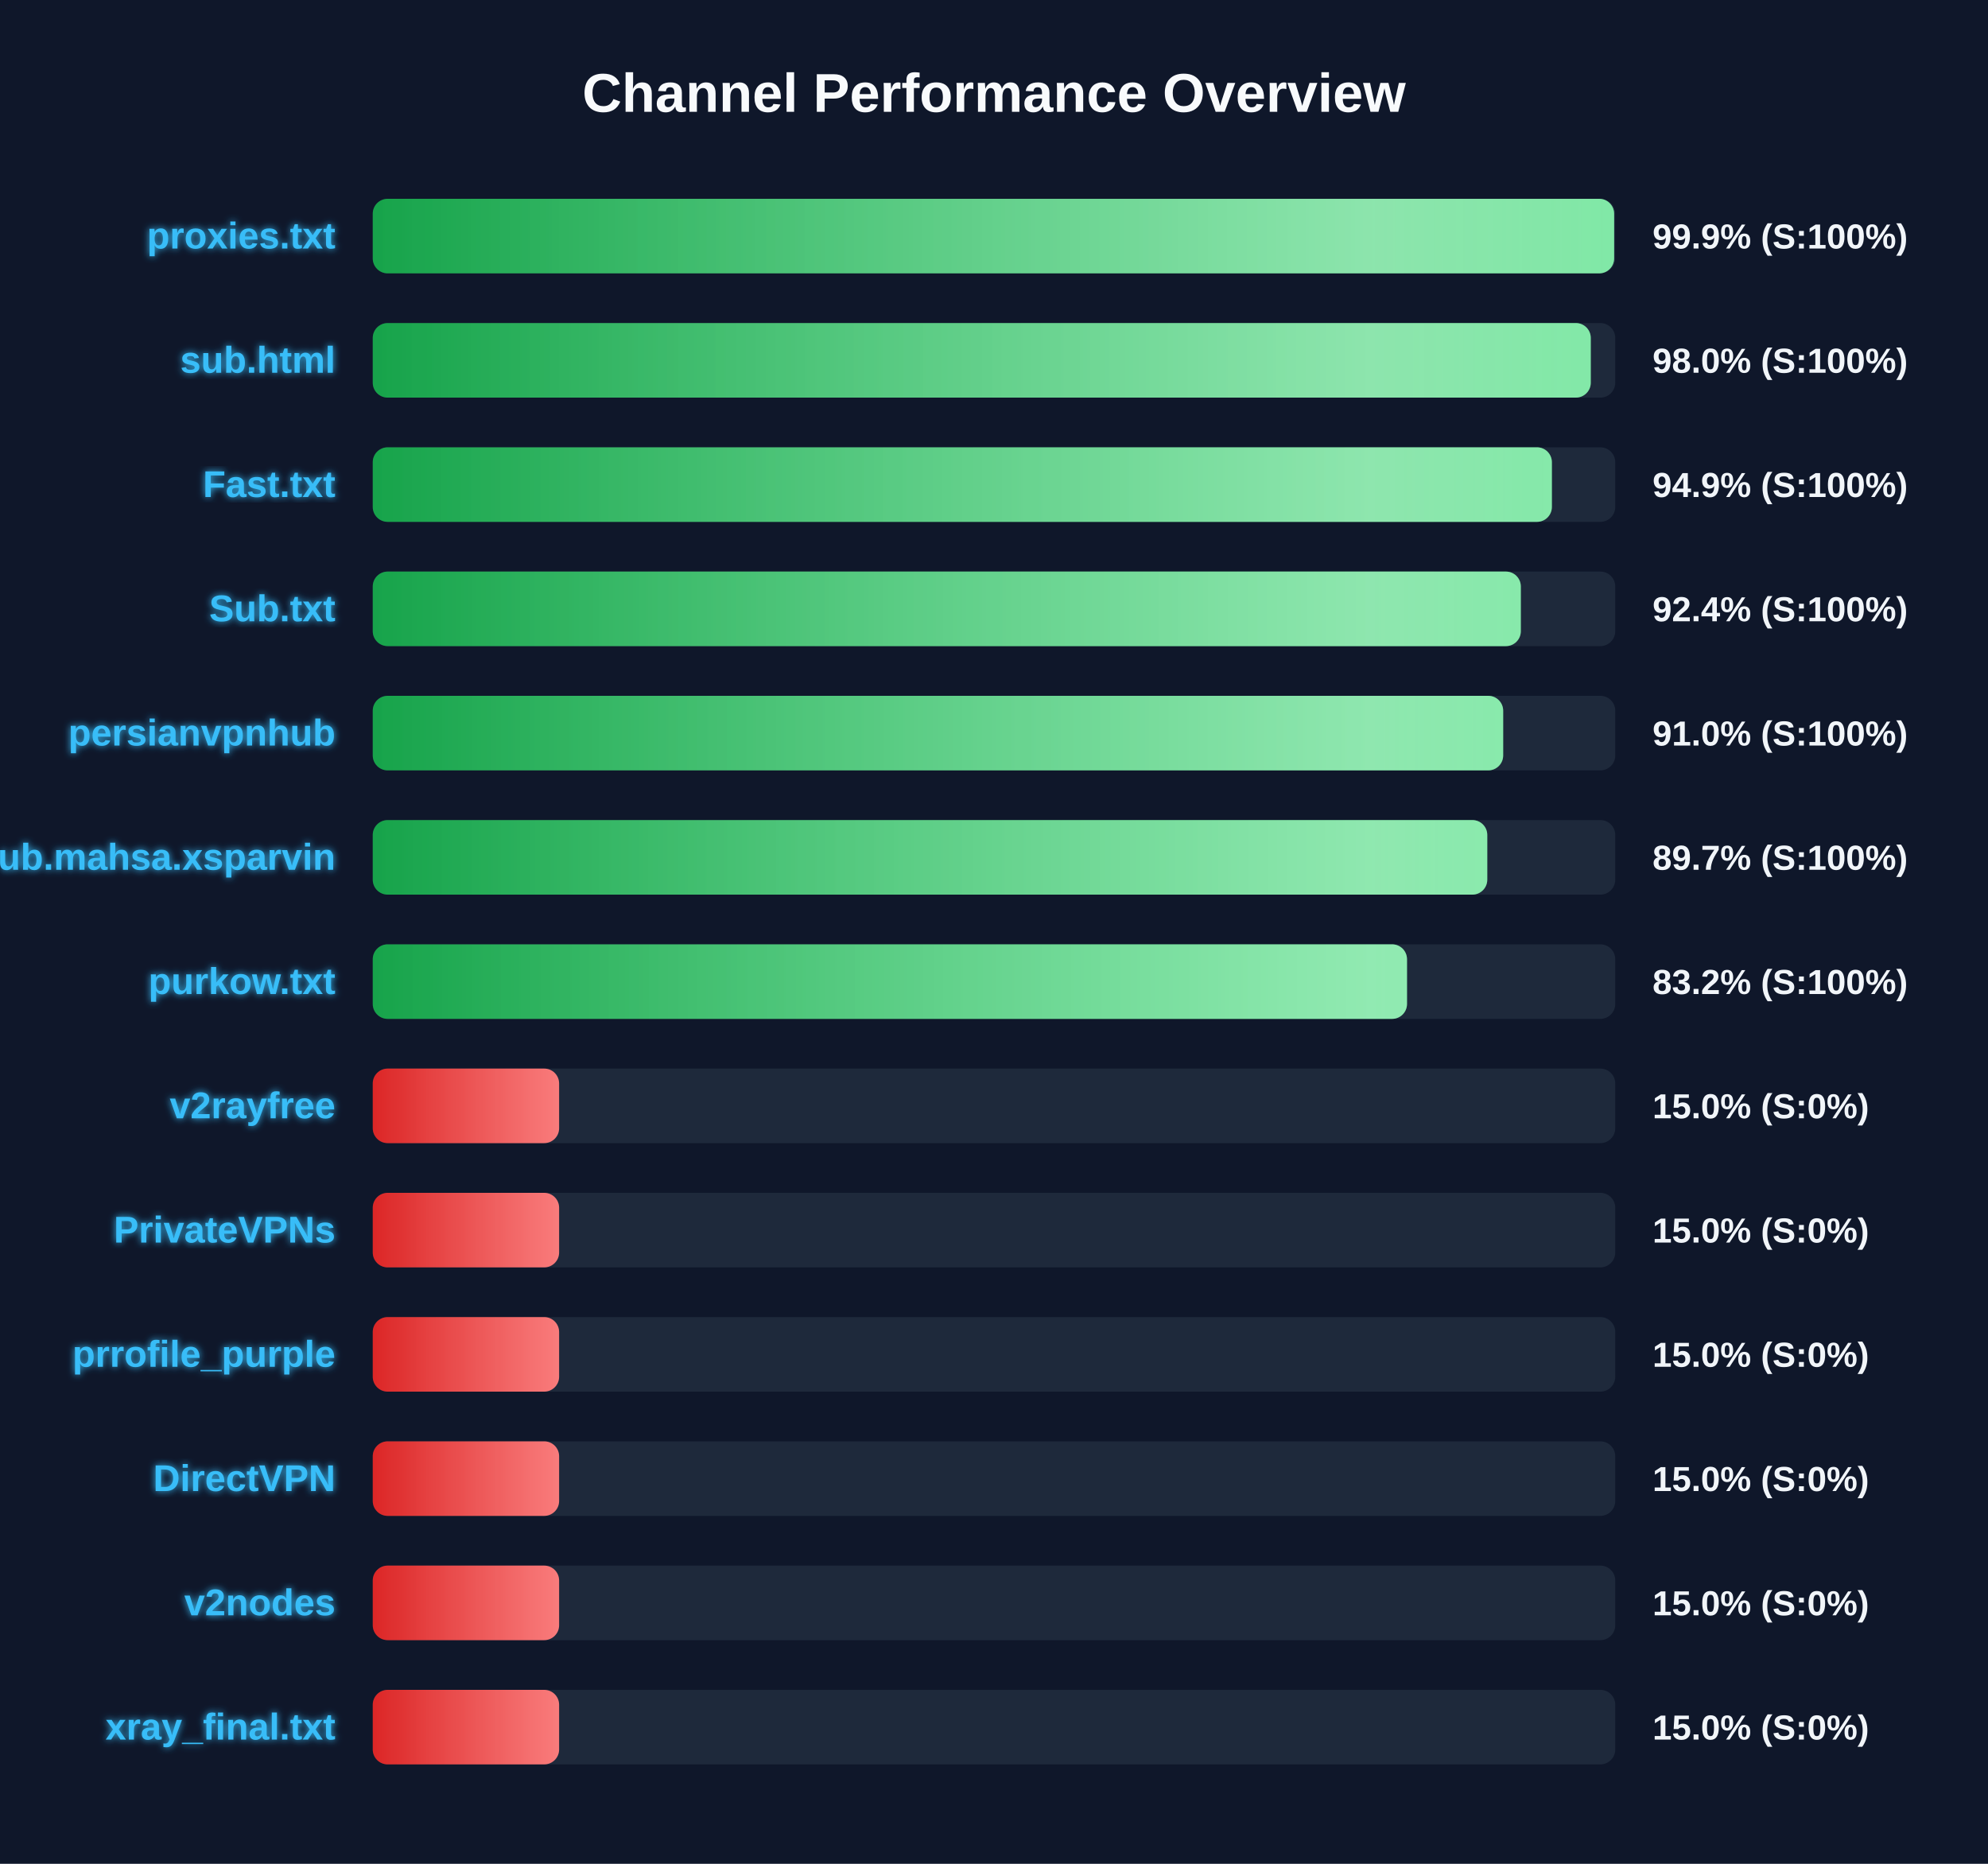
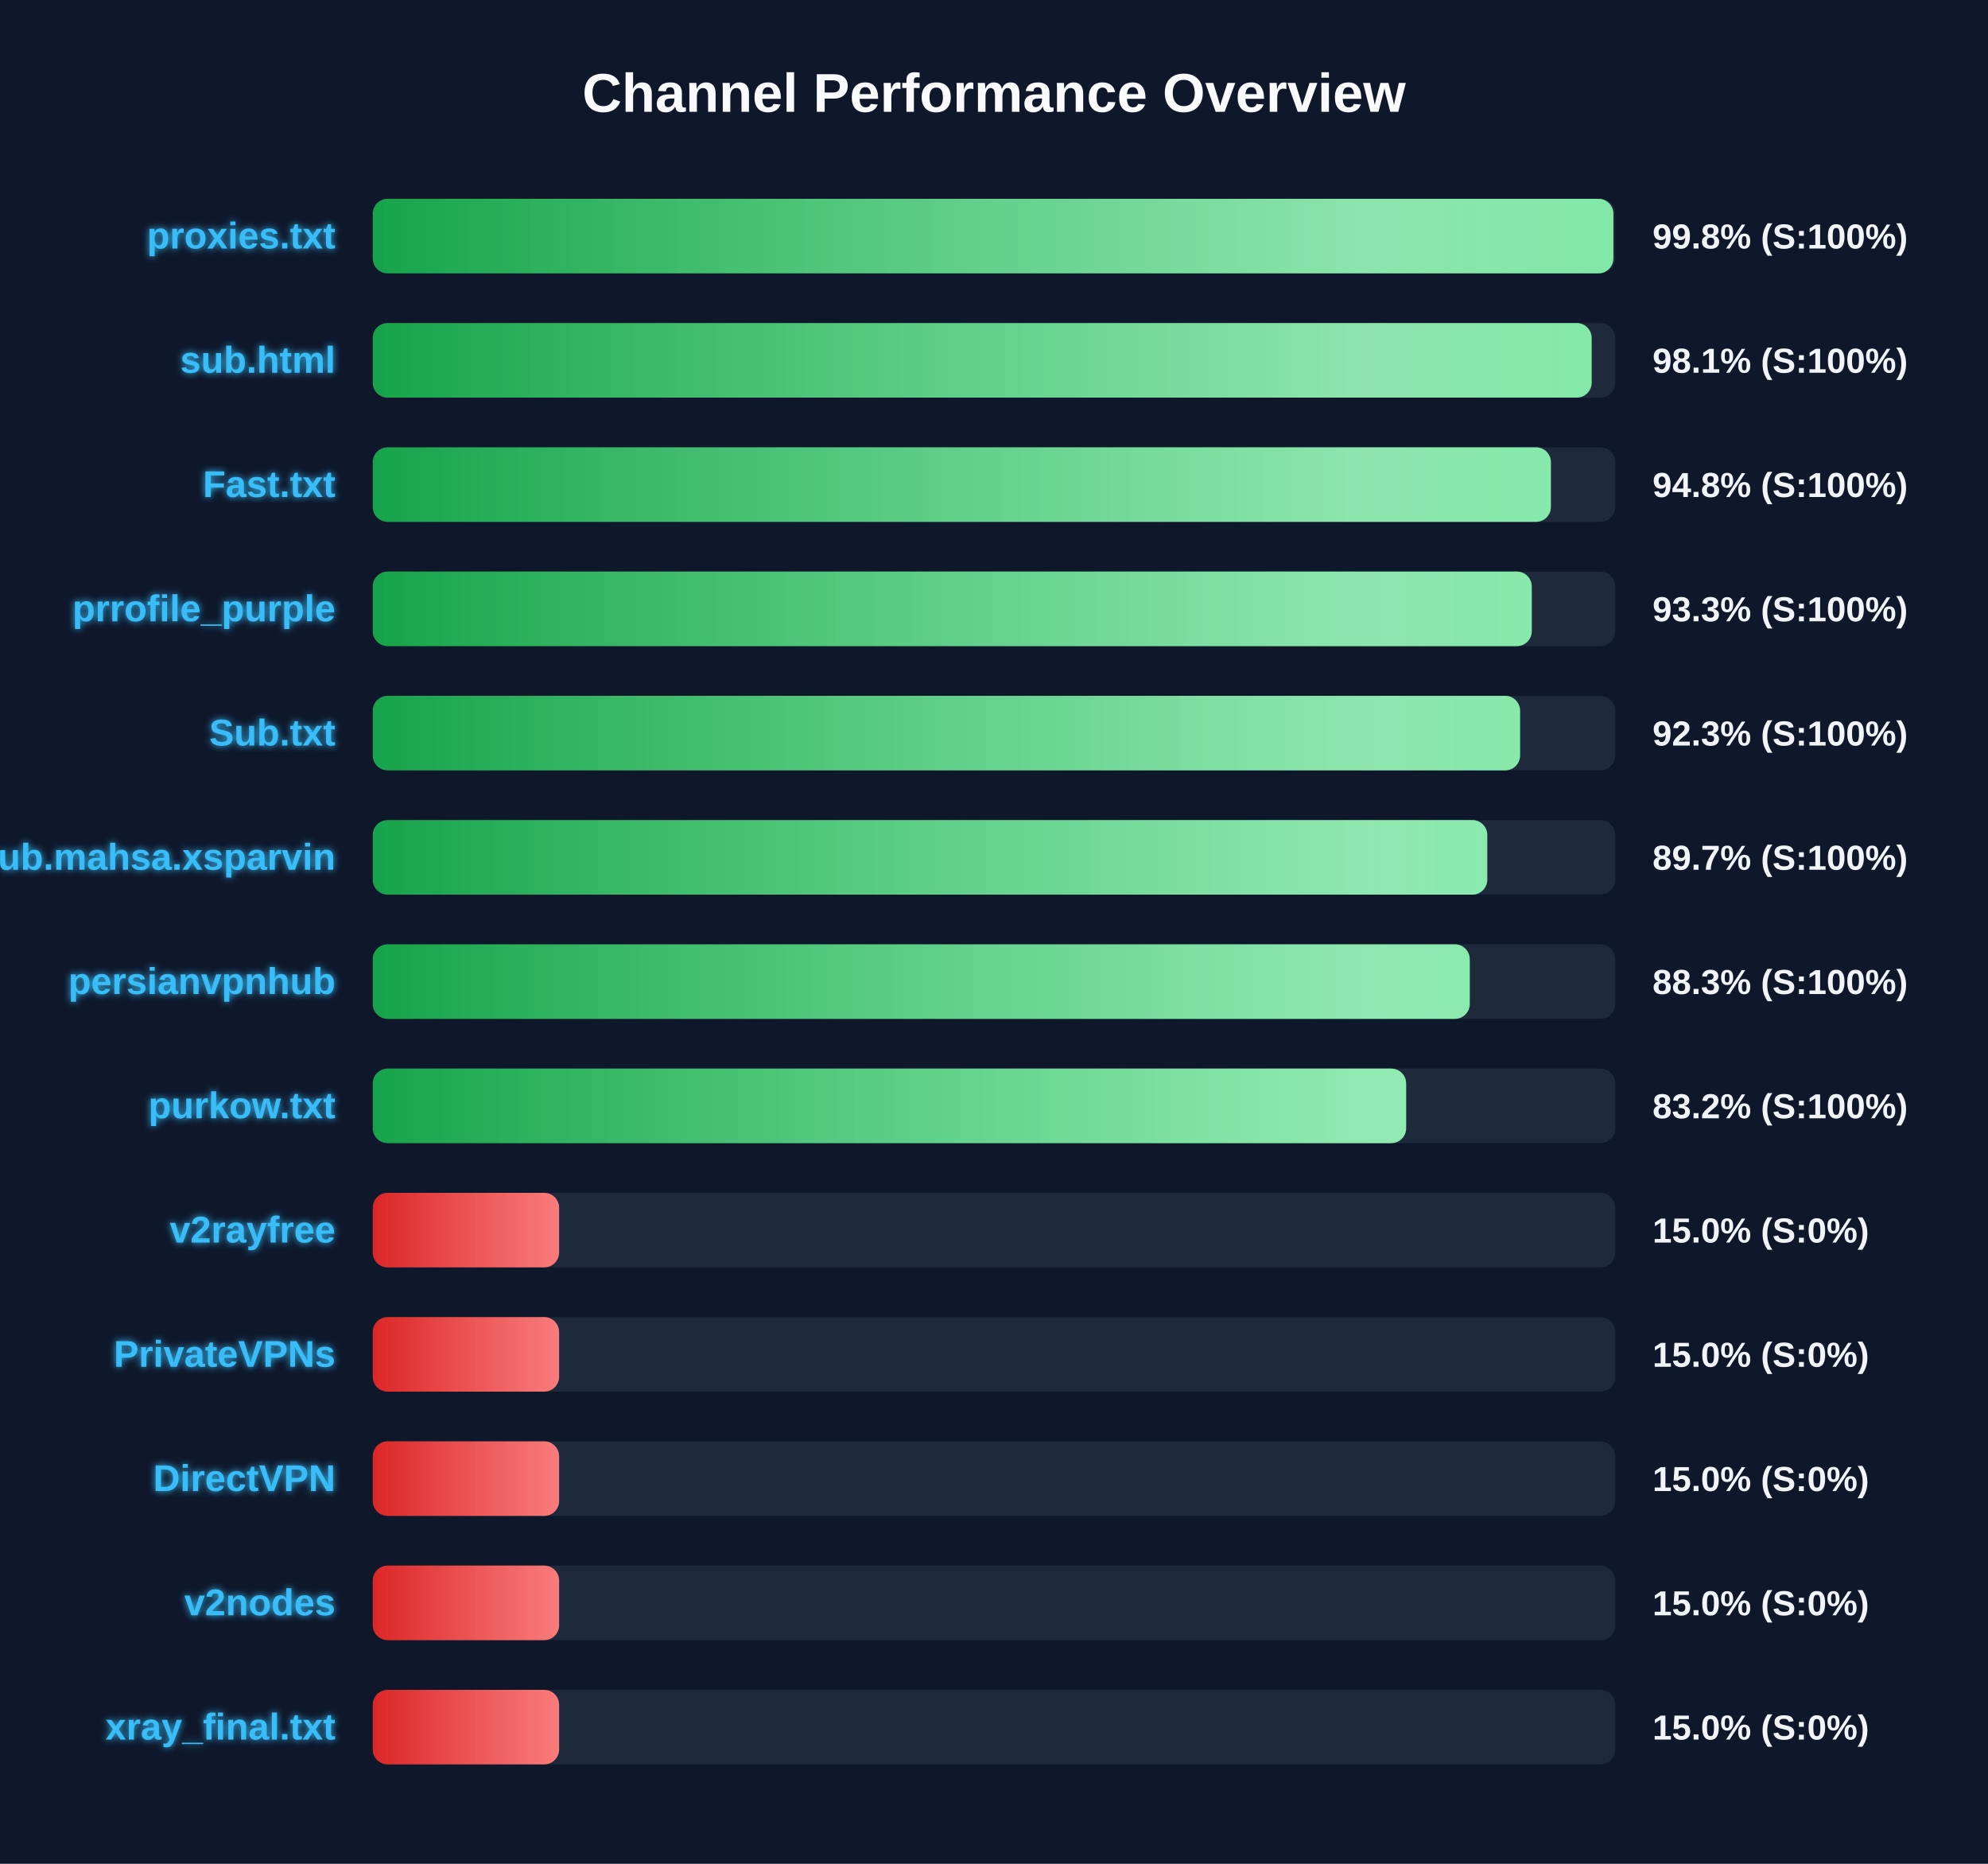
<svg xmlns="http://www.w3.org/2000/svg" width="800" height="750" version="1.1">
  <defs>
    <linearGradient id="grad-green" x1="0%" y1="0%" x2="100%" y2="0%">
      <stop offset="0%" stop-color="#16a34a" />
      <stop offset="100%" stop-color="#4ade80" />
    </linearGradient>
    <linearGradient id="grad-yellow" x1="0%" y1="0%" x2="100%" y2="0%">
      <stop offset="0%" stop-color="#ca8a04" />
      <stop offset="100%" stop-color="#fde047" />
    </linearGradient>
    <linearGradient id="grad-red" x1="0%" y1="0%" x2="100%" y2="0%">
      <stop offset="0%" stop-color="#dc2626" />
      <stop offset="100%" stop-color="#f87171" />
    </linearGradient>
    <linearGradient id="shimmer" x1="0%" y1="0%" x2="100%" y2="0%">
      <stop offset="0%" stop-color="rgba(255,255,255,0)" />
      <stop offset="50%" stop-color="rgba(255,255,255,0.4)" />
      <stop offset="100%" stop-color="rgba(255,255,255,0)" />
    </linearGradient>
    <filter id="glow" x="-20%" y="-20%" width="140%" height="140%">
      <feGaussianBlur stdDeviation="1.5" result="blur" />
      <feComposite in="SourceGraphic" in2="blur" operator="over" />
    </filter>
  </defs>
  <style>
        .bg-rect { fill: #0f172a; }
        .title { font: bold 22px 'Segoe UI', Arial, sans-serif; fill: #f8fafc; }
        .row { font: bold 15px 'Segoe UI', Arial, sans-serif; fill: #38bdf8; filter: url(#glow); }
        .score { font: bold 14px 'Segoe UI', Arial, sans-serif; fill: #f1f5f9; }
        @keyframes shimmer-anim {
            0% { transform: translateX(-100%); }
            100% { transform: translateX(200%); }
        }
        .shimmer-rect {
            animation: shimmer-anim 2.5s infinite linear;
        }
    </style>
  <rect width="100%" height="100%" class="bg-rect" />
  <text x="400" y="45" text-anchor="middle" class="title">Channel Performance Overview</text>
  <rect x="150" y="80" width="500" height="30" fill="#1e293b" rx="6" />
  <clipPath id="clip-0">
-     <rect x="150" y="80" width="499.55" height="30" rx="6" />
+     <rect x="150" y="80" width="499.25" height="30" rx="6" />
  </clipPath>
-   <rect x="150" y="80" width="499.55" height="30" fill="url(#grad-green)" rx="6" />
+   <rect x="150" y="80" width="499.25" height="30" fill="url(#grad-green)" rx="6" />
  <g clip-path="url(#clip-0)">
    <rect x="150" y="80" width="100%" height="30" fill="url(#shimmer)" class="shimmer-rect" />
  </g>
  <text x="135" y="100" text-anchor="end" class="row">proxies.txt</text>
-   <text x="665" y="100" text-anchor="start" class="score">99.9% (S:100%)</text>
+   <text x="665" y="100" text-anchor="start" class="score">99.8% (S:100%)</text>
  <rect x="150" y="130" width="500" height="30" fill="#1e293b" rx="6" />
  <clipPath id="clip-1">
-     <rect x="150" y="130" width="490.15" height="30" rx="6" />
+     <rect x="150" y="130" width="490.5" height="30" rx="6" />
  </clipPath>
-   <rect x="150" y="130" width="490.15" height="30" fill="url(#grad-green)" rx="6" />
+   <rect x="150" y="130" width="490.5" height="30" fill="url(#grad-green)" rx="6" />
  <g clip-path="url(#clip-1)">
    <rect x="150" y="130" width="100%" height="30" fill="url(#shimmer)" class="shimmer-rect" />
  </g>
  <text x="135" y="150" text-anchor="end" class="row">sub.html</text>
-   <text x="665" y="150" text-anchor="start" class="score">98.0% (S:100%)</text>
+   <text x="665" y="150" text-anchor="start" class="score">98.1% (S:100%)</text>
  <rect x="150" y="180" width="500" height="30" fill="#1e293b" rx="6" />
  <clipPath id="clip-2">
-     <rect x="150" y="180" width="474.5" height="30" rx="6" />
+     <rect x="150" y="180" width="474.1" height="30" rx="6" />
  </clipPath>
-   <rect x="150" y="180" width="474.5" height="30" fill="url(#grad-green)" rx="6" />
+   <rect x="150" y="180" width="474.1" height="30" fill="url(#grad-green)" rx="6" />
  <g clip-path="url(#clip-2)">
    <rect x="150" y="180" width="100%" height="30" fill="url(#shimmer)" class="shimmer-rect" />
  </g>
  <text x="135" y="200" text-anchor="end" class="row">Fast.txt</text>
-   <text x="665" y="200" text-anchor="start" class="score">94.9% (S:100%)</text>
+   <text x="665" y="200" text-anchor="start" class="score">94.8% (S:100%)</text>
  <rect x="150" y="230" width="500" height="30" fill="#1e293b" rx="6" />
  <clipPath id="clip-3">
-     <rect x="150" y="230" width="462.0" height="30" rx="6" />
+     <rect x="150" y="230" width="466.4" height="30" rx="6" />
  </clipPath>
-   <rect x="150" y="230" width="462.0" height="30" fill="url(#grad-green)" rx="6" />
+   <rect x="150" y="230" width="466.4" height="30" fill="url(#grad-green)" rx="6" />
  <g clip-path="url(#clip-3)">
    <rect x="150" y="230" width="100%" height="30" fill="url(#shimmer)" class="shimmer-rect" />
  </g>
-   <text x="135" y="250" text-anchor="end" class="row">Sub.txt</text>
-   <text x="665" y="250" text-anchor="start" class="score">92.4% (S:100%)</text>
+   <text x="135" y="250" text-anchor="end" class="row">prrofile_purple</text>
+   <text x="665" y="250" text-anchor="start" class="score">93.3% (S:100%)</text>
  <rect x="150" y="280" width="500" height="30" fill="#1e293b" rx="6" />
  <clipPath id="clip-4">
-     <rect x="150" y="280" width="454.9" height="30" rx="6" />
+     <rect x="150" y="280" width="461.7" height="30" rx="6" />
  </clipPath>
-   <rect x="150" y="280" width="454.9" height="30" fill="url(#grad-green)" rx="6" />
+   <rect x="150" y="280" width="461.7" height="30" fill="url(#grad-green)" rx="6" />
  <g clip-path="url(#clip-4)">
    <rect x="150" y="280" width="100%" height="30" fill="url(#shimmer)" class="shimmer-rect" />
  </g>
-   <text x="135" y="300" text-anchor="end" class="row">persianvpnhub</text>
-   <text x="665" y="300" text-anchor="start" class="score">91.0% (S:100%)</text>
+   <text x="135" y="300" text-anchor="end" class="row">Sub.txt</text>
+   <text x="665" y="300" text-anchor="start" class="score">92.3% (S:100%)</text>
  <rect x="150" y="330" width="500" height="30" fill="#1e293b" rx="6" />
  <clipPath id="clip-5">
    <rect x="150" y="330" width="448.5" height="30" rx="6" />
  </clipPath>
  <rect x="150" y="330" width="448.5" height="30" fill="url(#grad-green)" rx="6" />
  <g clip-path="url(#clip-5)">
    <rect x="150" y="330" width="100%" height="30" fill="url(#shimmer)" class="shimmer-rect" />
  </g>
  <text x="135" y="350" text-anchor="end" class="row">Sub.mahsa.xsparvin</text>
  <text x="665" y="350" text-anchor="start" class="score">89.7% (S:100%)</text>
  <rect x="150" y="380" width="500" height="30" fill="#1e293b" rx="6" />
  <clipPath id="clip-6">
-     <rect x="150" y="380" width="416.2" height="30" rx="6" />
+     <rect x="150" y="380" width="441.45" height="30" rx="6" />
  </clipPath>
-   <rect x="150" y="380" width="416.2" height="30" fill="url(#grad-green)" rx="6" />
+   <rect x="150" y="380" width="441.45" height="30" fill="url(#grad-green)" rx="6" />
  <g clip-path="url(#clip-6)">
    <rect x="150" y="380" width="100%" height="30" fill="url(#shimmer)" class="shimmer-rect" />
  </g>
-   <text x="135" y="400" text-anchor="end" class="row">purkow.txt</text>
-   <text x="665" y="400" text-anchor="start" class="score">83.2% (S:100%)</text>
+   <text x="135" y="400" text-anchor="end" class="row">persianvpnhub</text>
+   <text x="665" y="400" text-anchor="start" class="score">88.3% (S:100%)</text>
  <rect x="150" y="430" width="500" height="30" fill="#1e293b" rx="6" />
  <clipPath id="clip-7">
-     <rect x="150" y="430" width="75.0" height="30" rx="6" />
+     <rect x="150" y="430" width="415.85" height="30" rx="6" />
  </clipPath>
-   <rect x="150" y="430" width="75.0" height="30" fill="url(#grad-red)" rx="6" />
+   <rect x="150" y="430" width="415.85" height="30" fill="url(#grad-green)" rx="6" />
  <g clip-path="url(#clip-7)">
    <rect x="150" y="430" width="100%" height="30" fill="url(#shimmer)" class="shimmer-rect" />
  </g>
-   <text x="135" y="450" text-anchor="end" class="row">v2rayfree</text>
-   <text x="665" y="450" text-anchor="start" class="score">15.0% (S:0%)</text>
+   <text x="135" y="450" text-anchor="end" class="row">purkow.txt</text>
+   <text x="665" y="450" text-anchor="start" class="score">83.2% (S:100%)</text>
  <rect x="150" y="480" width="500" height="30" fill="#1e293b" rx="6" />
  <clipPath id="clip-8">
    <rect x="150" y="480" width="75.0" height="30" rx="6" />
  </clipPath>
  <rect x="150" y="480" width="75.0" height="30" fill="url(#grad-red)" rx="6" />
  <g clip-path="url(#clip-8)">
    <rect x="150" y="480" width="100%" height="30" fill="url(#shimmer)" class="shimmer-rect" />
  </g>
-   <text x="135" y="500" text-anchor="end" class="row">PrivateVPNs</text>
+   <text x="135" y="500" text-anchor="end" class="row">v2rayfree</text>
  <text x="665" y="500" text-anchor="start" class="score">15.0% (S:0%)</text>
  <rect x="150" y="530" width="500" height="30" fill="#1e293b" rx="6" />
  <clipPath id="clip-9">
    <rect x="150" y="530" width="75.0" height="30" rx="6" />
  </clipPath>
  <rect x="150" y="530" width="75.0" height="30" fill="url(#grad-red)" rx="6" />
  <g clip-path="url(#clip-9)">
    <rect x="150" y="530" width="100%" height="30" fill="url(#shimmer)" class="shimmer-rect" />
  </g>
-   <text x="135" y="550" text-anchor="end" class="row">prrofile_purple</text>
+   <text x="135" y="550" text-anchor="end" class="row">PrivateVPNs</text>
  <text x="665" y="550" text-anchor="start" class="score">15.0% (S:0%)</text>
  <rect x="150" y="580" width="500" height="30" fill="#1e293b" rx="6" />
  <clipPath id="clip-10">
    <rect x="150" y="580" width="75.0" height="30" rx="6" />
  </clipPath>
  <rect x="150" y="580" width="75.0" height="30" fill="url(#grad-red)" rx="6" />
  <g clip-path="url(#clip-10)">
    <rect x="150" y="580" width="100%" height="30" fill="url(#shimmer)" class="shimmer-rect" />
  </g>
  <text x="135" y="600" text-anchor="end" class="row">DirectVPN</text>
  <text x="665" y="600" text-anchor="start" class="score">15.0% (S:0%)</text>
  <rect x="150" y="630" width="500" height="30" fill="#1e293b" rx="6" />
  <clipPath id="clip-11">
    <rect x="150" y="630" width="75.0" height="30" rx="6" />
  </clipPath>
  <rect x="150" y="630" width="75.0" height="30" fill="url(#grad-red)" rx="6" />
  <g clip-path="url(#clip-11)">
    <rect x="150" y="630" width="100%" height="30" fill="url(#shimmer)" class="shimmer-rect" />
  </g>
  <text x="135" y="650" text-anchor="end" class="row">v2nodes</text>
  <text x="665" y="650" text-anchor="start" class="score">15.0% (S:0%)</text>
  <rect x="150" y="680" width="500" height="30" fill="#1e293b" rx="6" />
  <clipPath id="clip-12">
    <rect x="150" y="680" width="75.0" height="30" rx="6" />
  </clipPath>
  <rect x="150" y="680" width="75.0" height="30" fill="url(#grad-red)" rx="6" />
  <g clip-path="url(#clip-12)">
    <rect x="150" y="680" width="100%" height="30" fill="url(#shimmer)" class="shimmer-rect" />
  </g>
  <text x="135" y="700" text-anchor="end" class="row">xray_final.txt</text>
  <text x="665" y="700" text-anchor="start" class="score">15.0% (S:0%)</text>
</svg>
